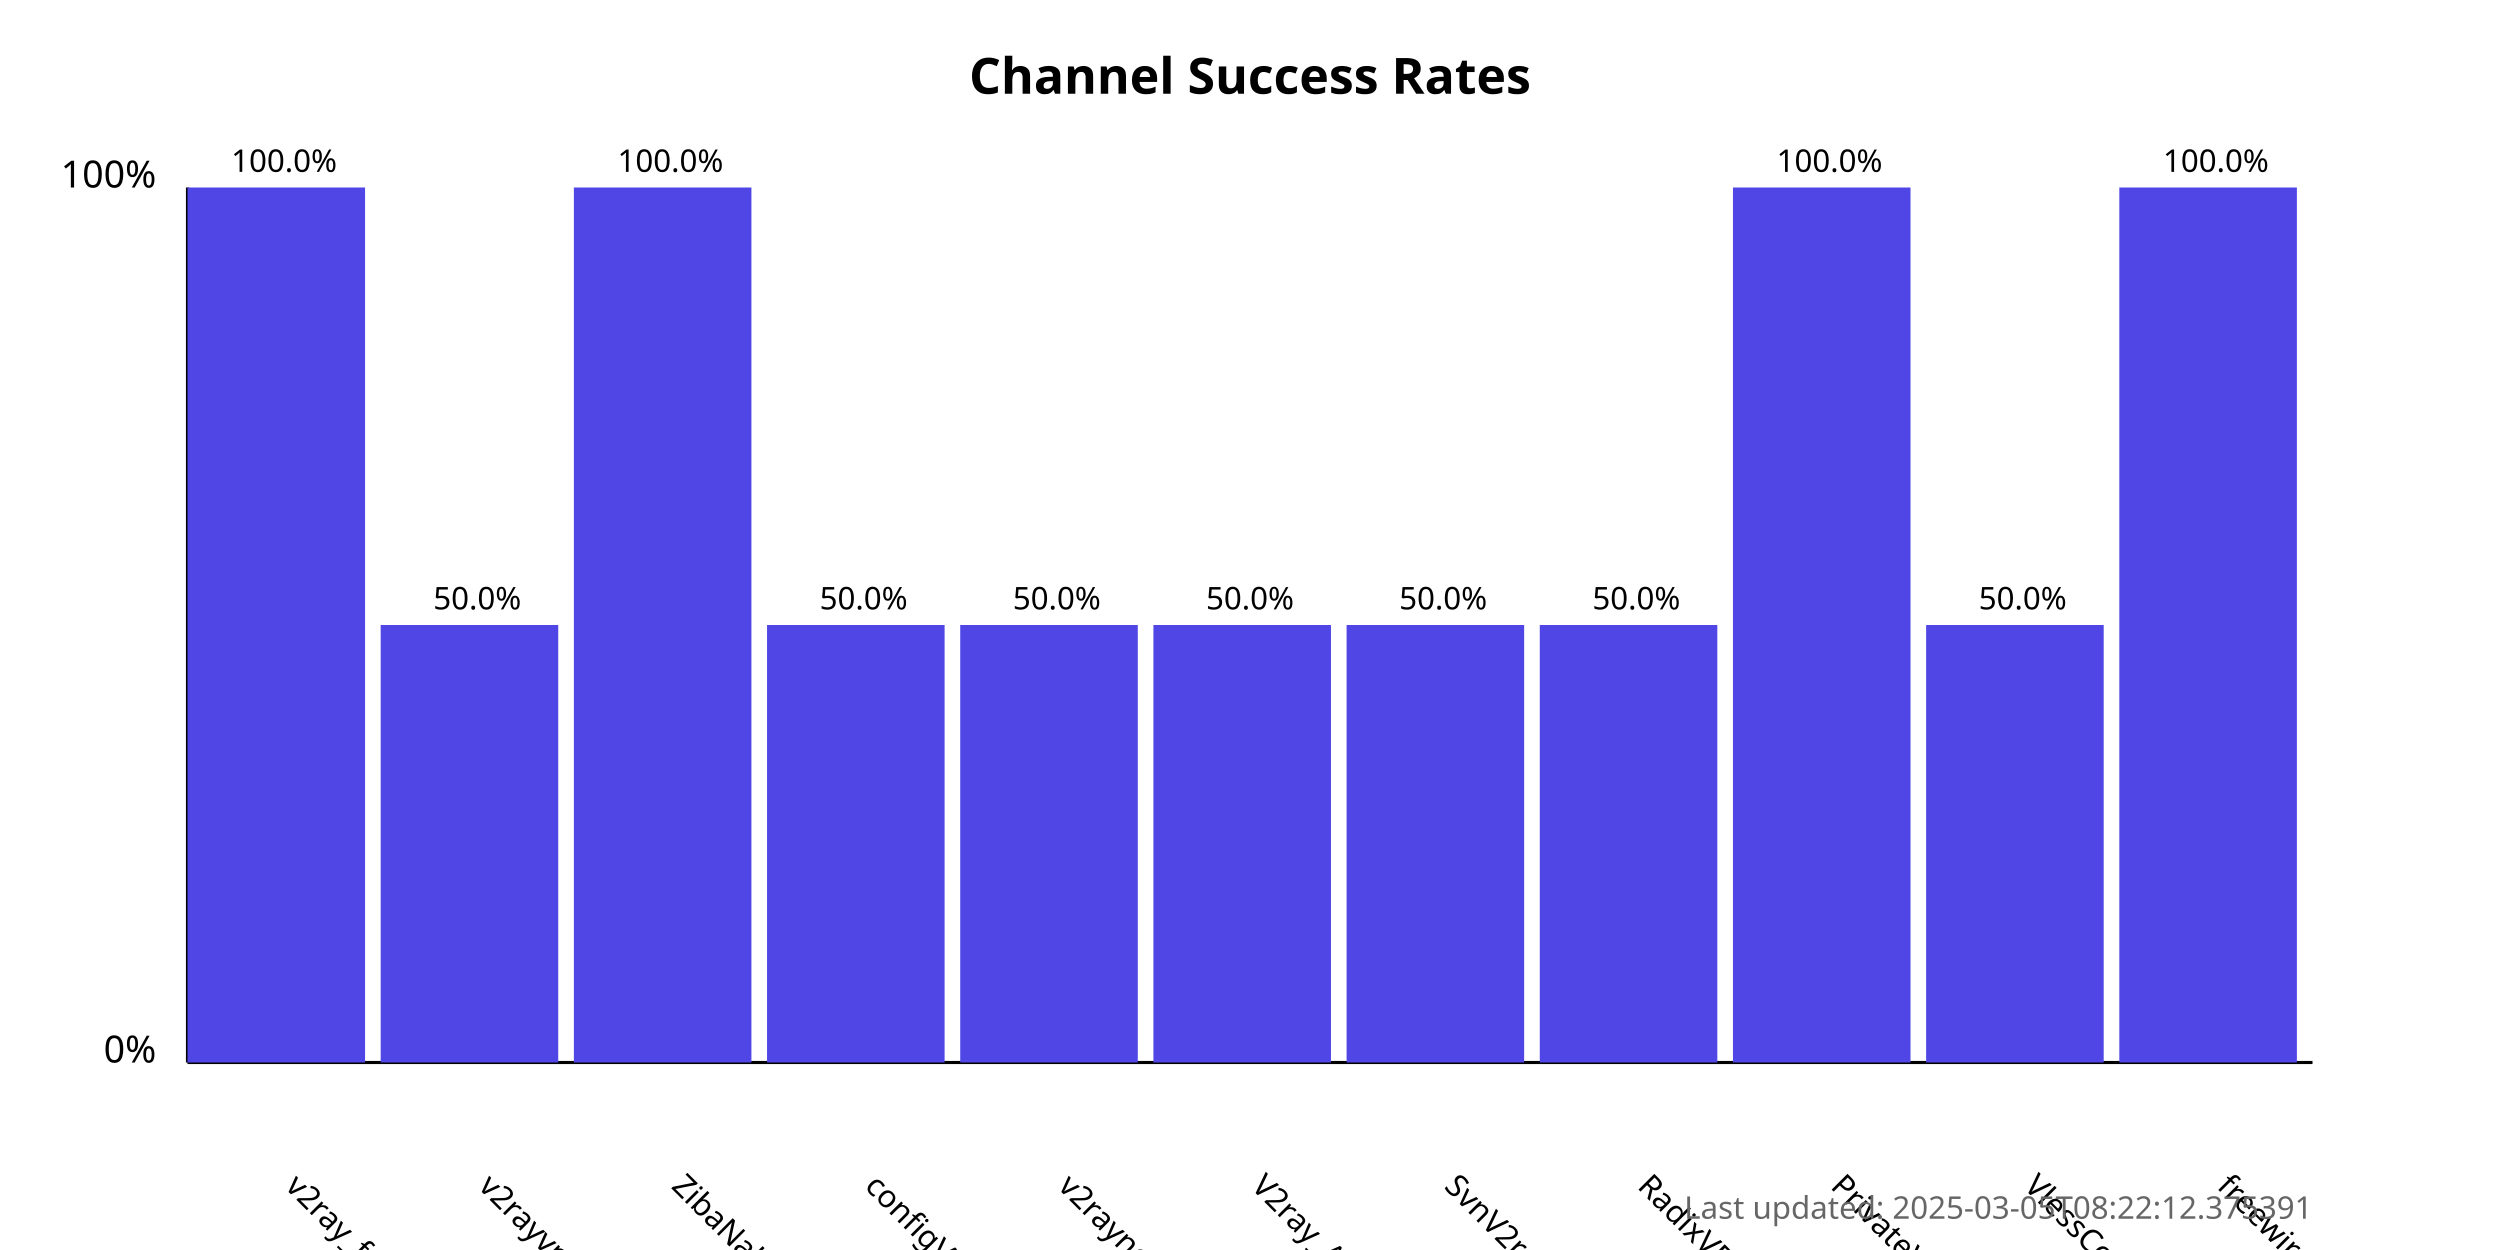
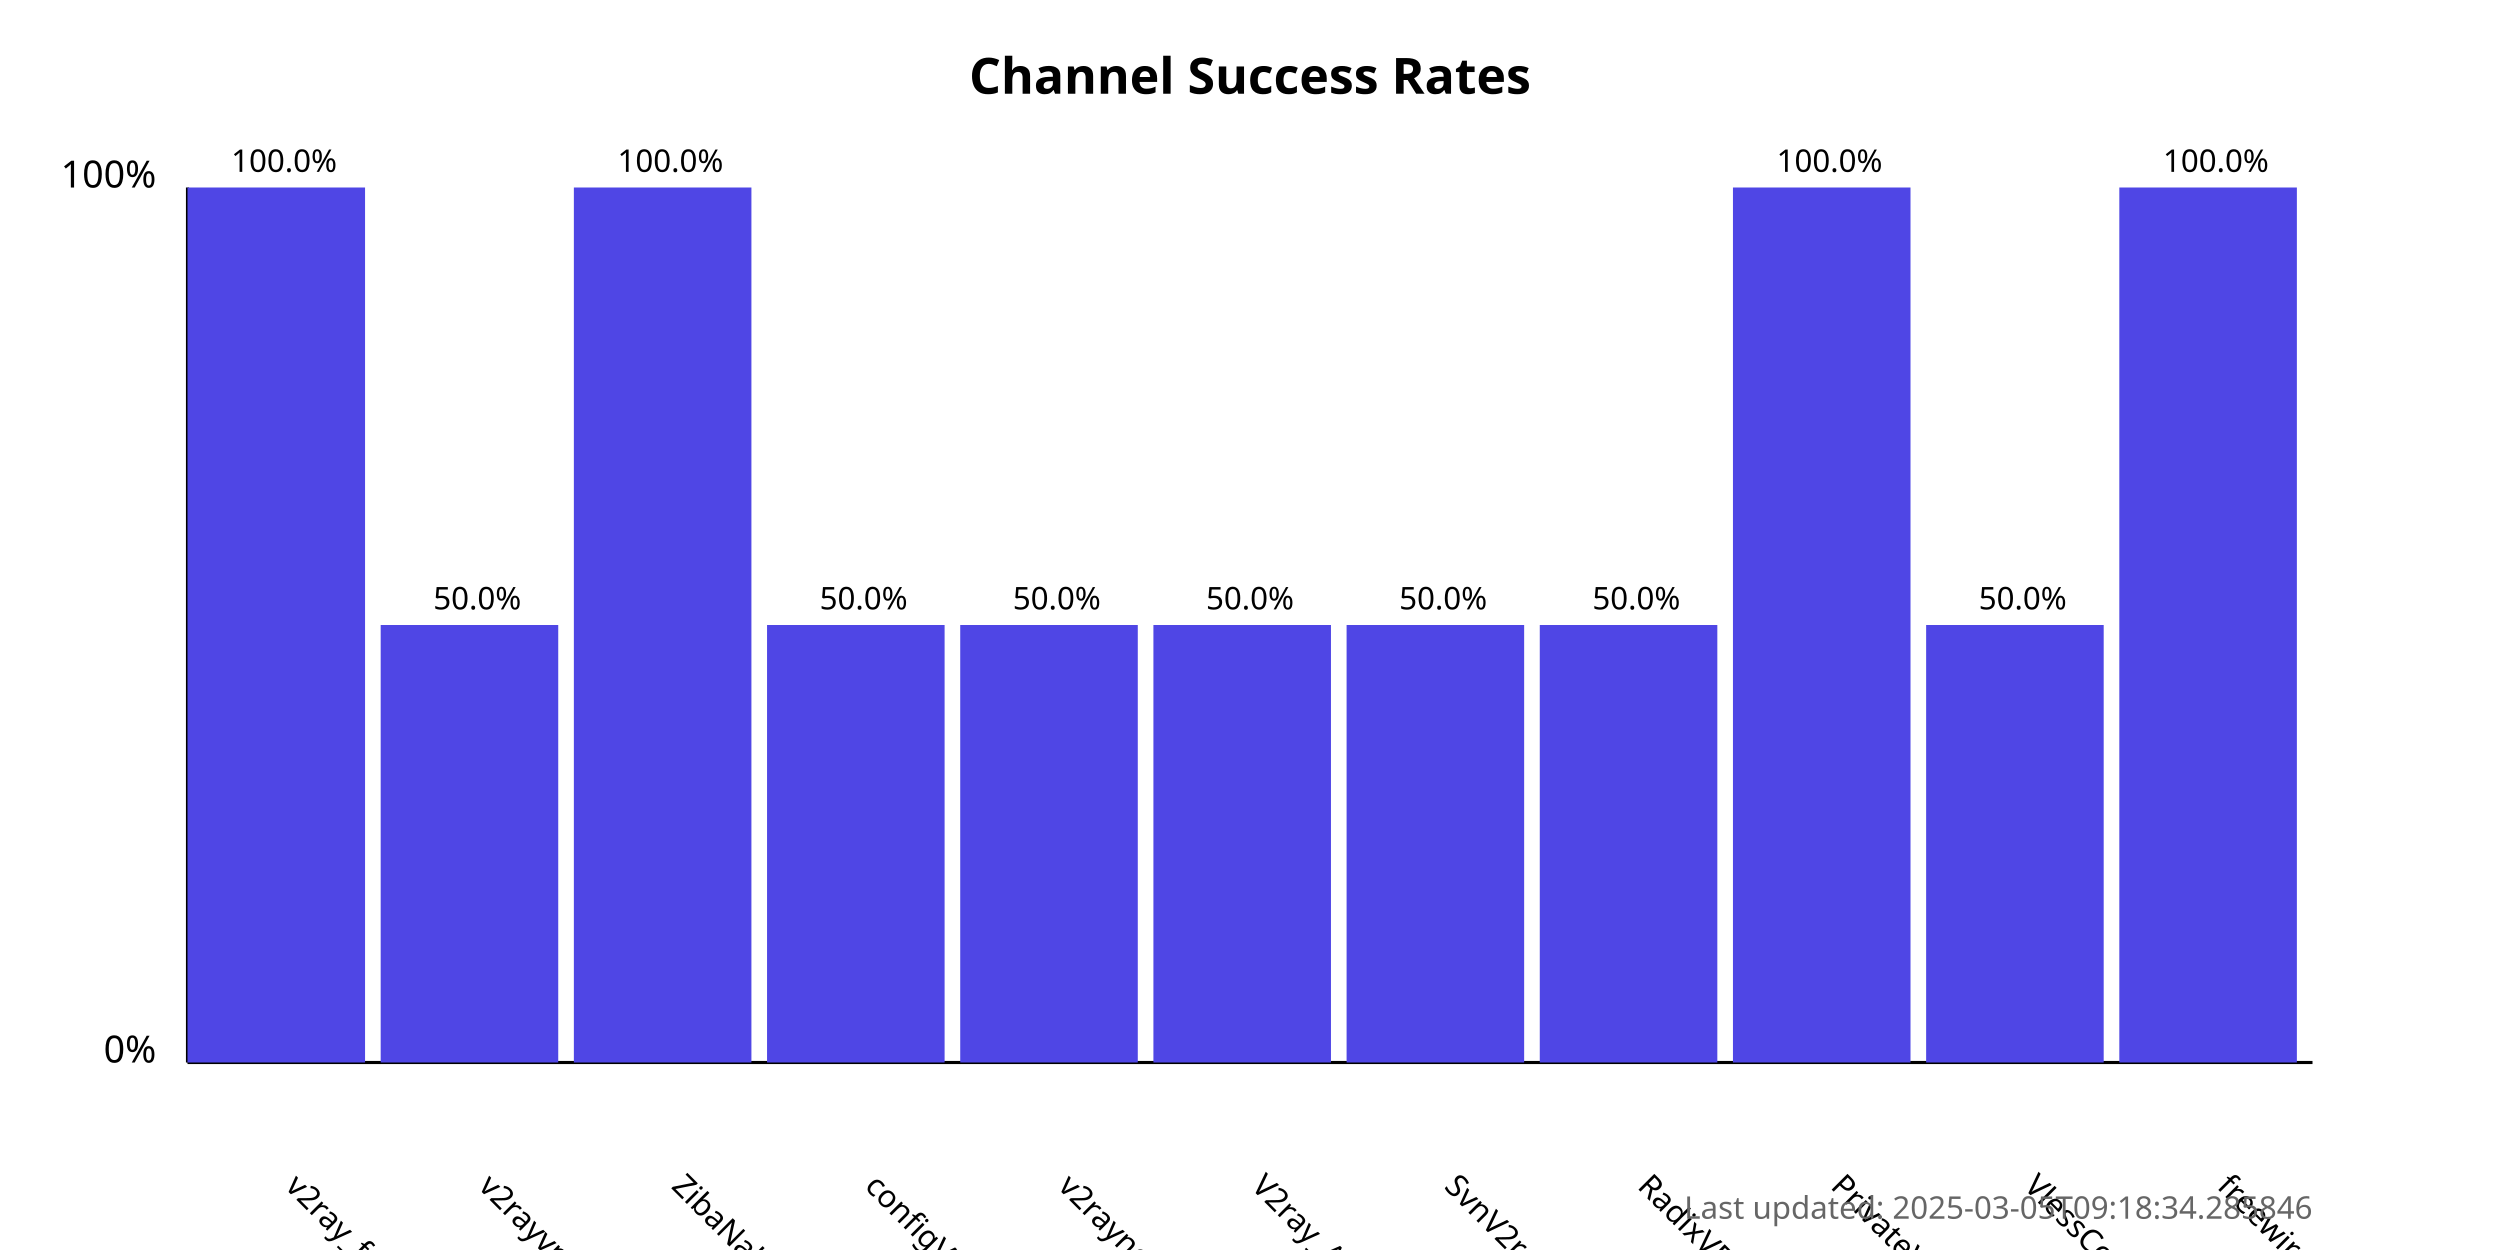
<svg xmlns="http://www.w3.org/2000/svg" width="800" height="400">
  <style>
            .chart-title { font: bold 16px sans-serif; }
            .axis-label { font: 12px sans-serif; }
            .tick-label { font: 10px sans-serif; }
            .bar { fill: #4f46e5; }
            .bar:hover { fill: #6366f1; }
            .timestamp { font: 10px sans-serif; fill: #666; }
        </style>
  <text x="400.0" y="30" text-anchor="middle" class="chart-title">
            Channel Success Rates
        </text>
  <line x1="60" y1="340" x2="60" y2="60" stroke="black" stroke-width="1" />
  <line x1="60" y1="340" x2="740" y2="340" stroke="black" stroke-width="1" />
  <text x="50" y="340" text-anchor="end" class="axis-label">0%</text>
  <text x="50" y="60" text-anchor="end" class="axis-label">100%</text>
  <g>
    <rect x="60" y="60.0" width="56.818" height="280.0" class="bar" />
    <text x="90.909" y="380" transform="rotate(45, 90.90909, 380)" text-anchor="start" class="tick-label">
                v2ray_free_conf
            </text>
    <text x="90.909" y="55.0" text-anchor="middle" class="tick-label">
                100.0%
            </text>
  </g>
  <g>
    <rect x="121.818" y="200.0" width="56.818" height="140.0" class="bar" />
    <text x="152.727" y="380" transform="rotate(45, 152.7273, 380)" text-anchor="start" class="tick-label">
                v2rayvpno
            </text>
    <text x="152.727" y="195.0" text-anchor="middle" class="tick-label">
                50.0%
            </text>
  </g>
  <g>
    <rect x="183.636" y="60.0" width="56.818" height="280.0" class="bar" />
    <text x="214.545" y="380" transform="rotate(45, 214.5455, 380)" text-anchor="start" class="tick-label">
                ZibaNabz
            </text>
    <text x="214.545" y="55.0" text-anchor="middle" class="tick-label">
                100.0%
            </text>
  </g>
  <g>
    <rect x="245.455" y="200.0" width="56.818" height="140.0" class="bar" />
    <text x="276.364" y="380" transform="rotate(45, 276.3636, 380)" text-anchor="start" class="tick-label">
                configV2rayForFree
            </text>
    <text x="276.364" y="195.0" text-anchor="middle" class="tick-label">
                50.0%
            </text>
  </g>
  <g>
    <rect x="307.273" y="200.0" width="56.818" height="140.0" class="bar" />
    <text x="338.182" y="380" transform="rotate(45, 338.1818, 380)" text-anchor="start" class="tick-label">
                v2rayngvpn
            </text>
    <text x="338.182" y="195.0" text-anchor="middle" class="tick-label">
                50.0%
            </text>
  </g>
  <g>
    <rect x="369.091" y="200.0" width="56.818" height="140.0" class="bar" />
    <text x="400.0" y="380" transform="rotate(45, 400.0, 380)" text-anchor="start" class="tick-label">
                V2ray_Alpha
            </text>
    <text x="400.0" y="195.0" text-anchor="middle" class="tick-label">
                50.0%
            </text>
  </g>
  <g>
    <rect x="430.909" y="200.0" width="56.818" height="140.0" class="bar" />
    <text x="461.818" y="380" transform="rotate(45, 461.8182, 380)" text-anchor="start" class="tick-label">
                SvnV2ray
            </text>
    <text x="461.818" y="195.0" text-anchor="middle" class="tick-label">
                50.0%
            </text>
  </g>
  <g>
    <rect x="492.727" y="200.0" width="56.818" height="140.0" class="bar" />
    <text x="523.636" y="380" transform="rotate(45, 523.6364, 380)" text-anchor="start" class="tick-label">
                RadixVPN
            </text>
    <text x="523.636" y="195.0" text-anchor="middle" class="tick-label">
                50.0%
            </text>
  </g>
  <g>
    <rect x="554.545" y="60.0" width="56.818" height="280.0" class="bar" />
    <text x="585.455" y="380" transform="rotate(45, 585.4545, 380)" text-anchor="start" class="tick-label">
                PrivateVPNs
            </text>
    <text x="585.455" y="55.0" text-anchor="middle" class="tick-label">
                100.0%
            </text>
  </g>
  <g>
    <rect x="616.364" y="200.0" width="56.818" height="140.0" class="bar" />
    <text x="647.273" y="380" transform="rotate(45, 647.2727, 380)" text-anchor="start" class="tick-label">
                VlessConfig
            </text>
    <text x="647.273" y="195.0" text-anchor="middle" class="tick-label">
                50.0%
            </text>
  </g>
  <g>
    <rect x="678.182" y="60.0" width="56.818" height="280.0" class="bar" />
    <text x="709.091" y="380" transform="rotate(45, 709.0909, 380)" text-anchor="start" class="tick-label">
                freewireguard
            </text>
    <text x="709.091" y="55.0" text-anchor="middle" class="tick-label">
                100.0%
            </text>
  </g>
  <text x="740" y="390" text-anchor="end" class="timestamp">
-             Last updated: 2025-03-05T08:22:12.375391
+             Last updated: 2025-03-05T09:18:34.285846
        </text>
</svg>
